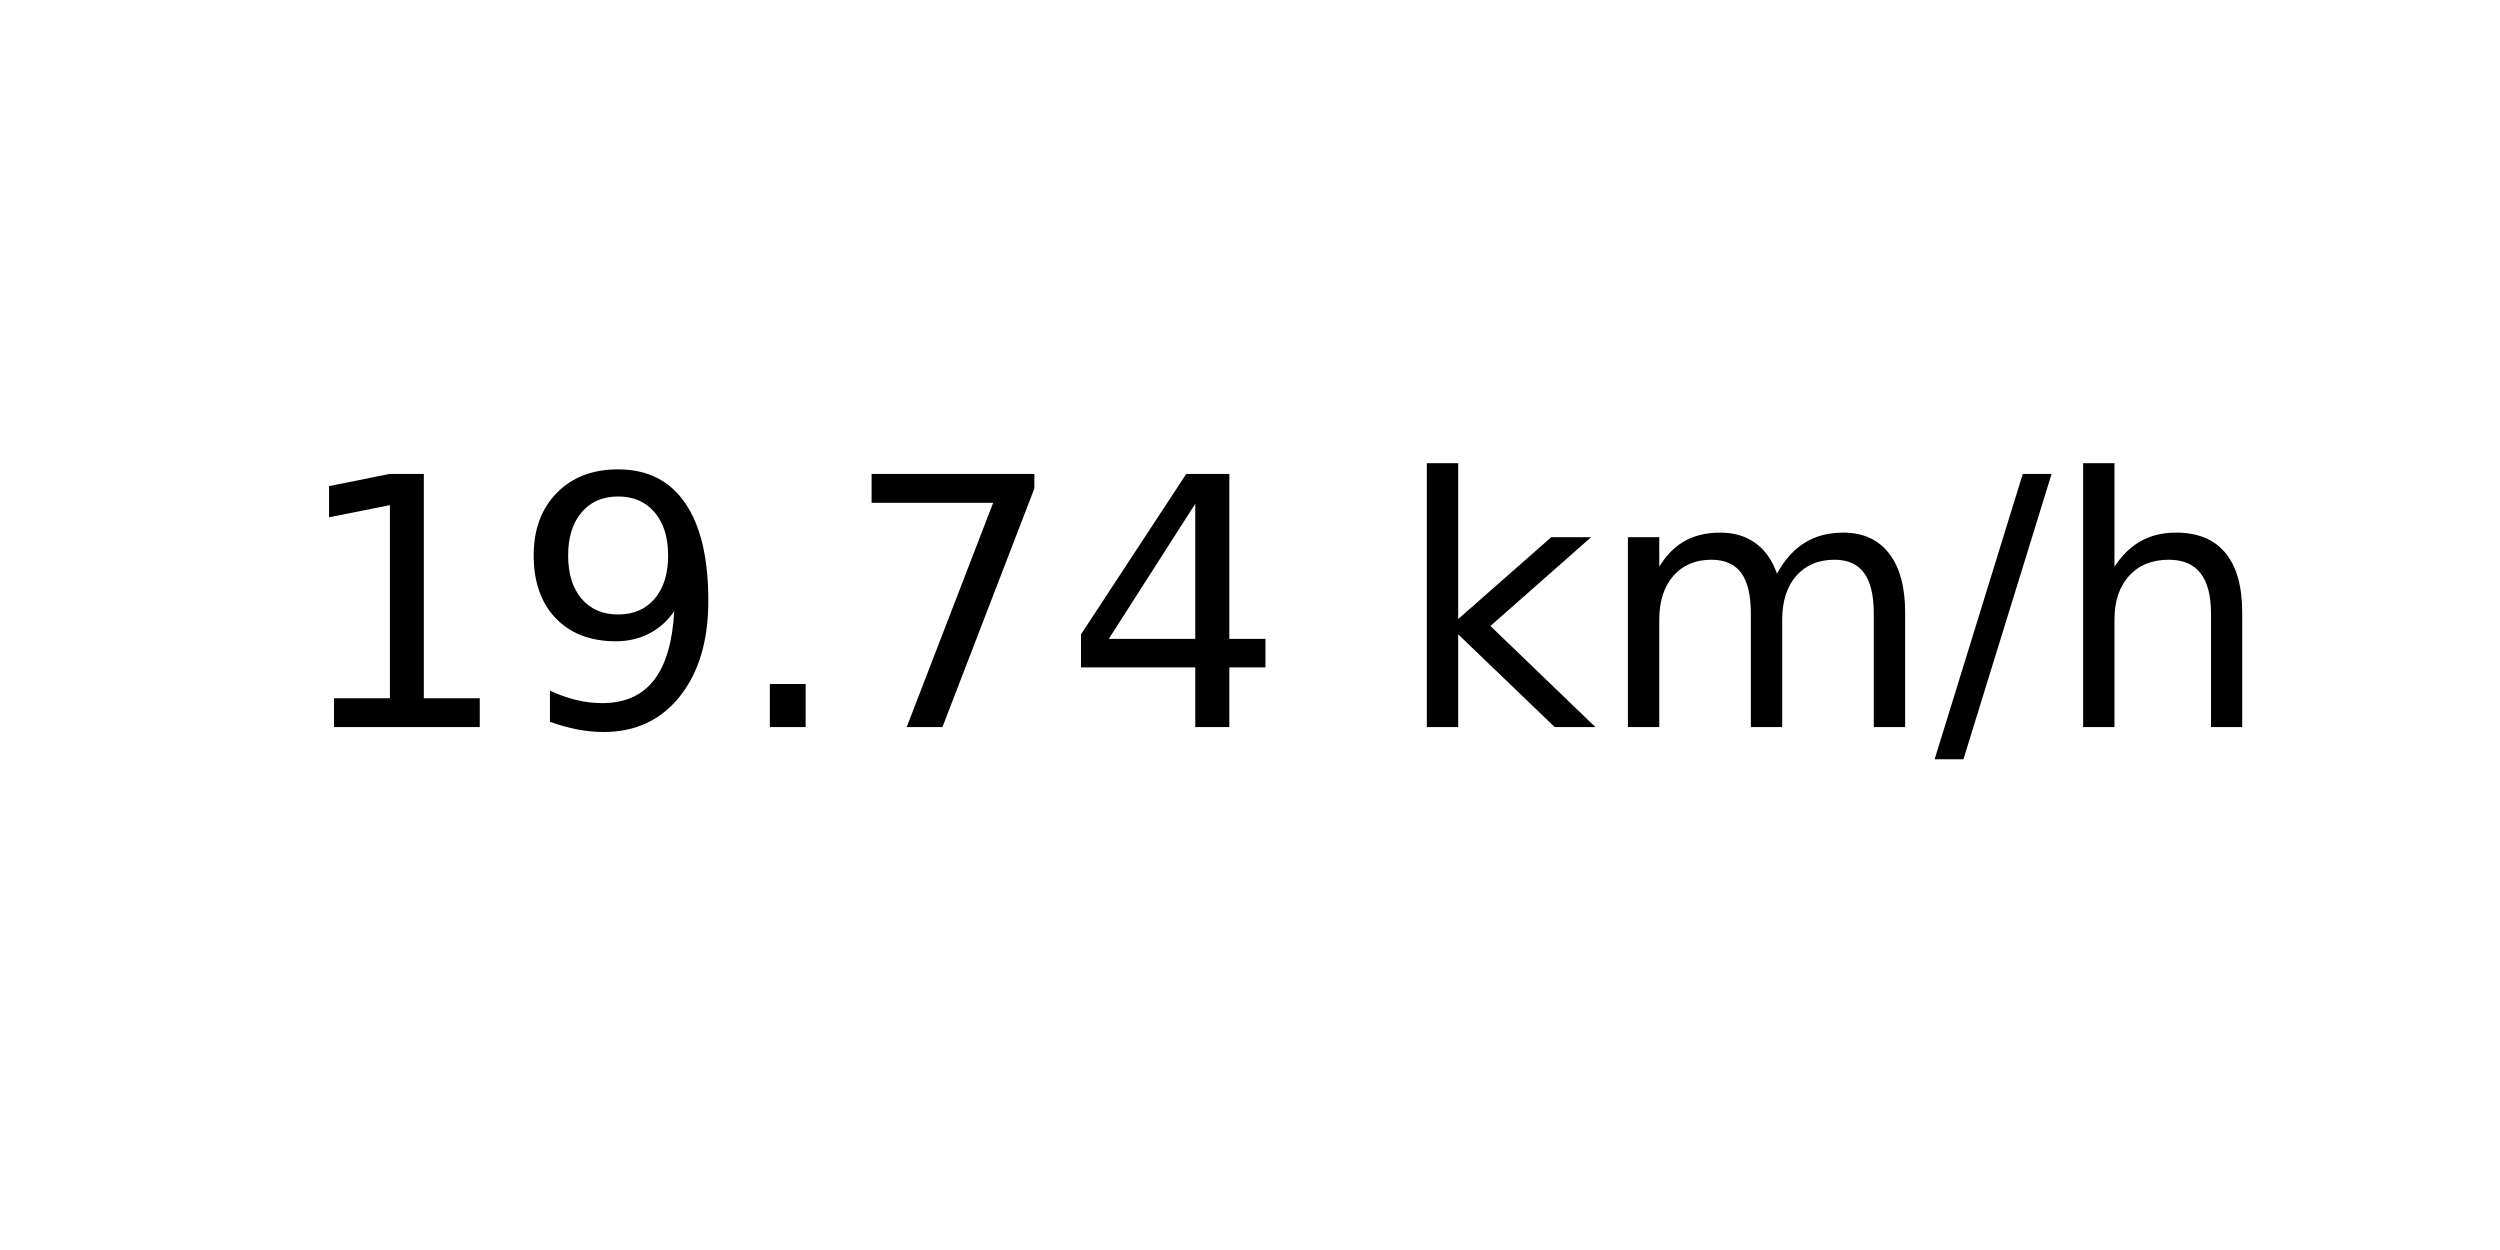
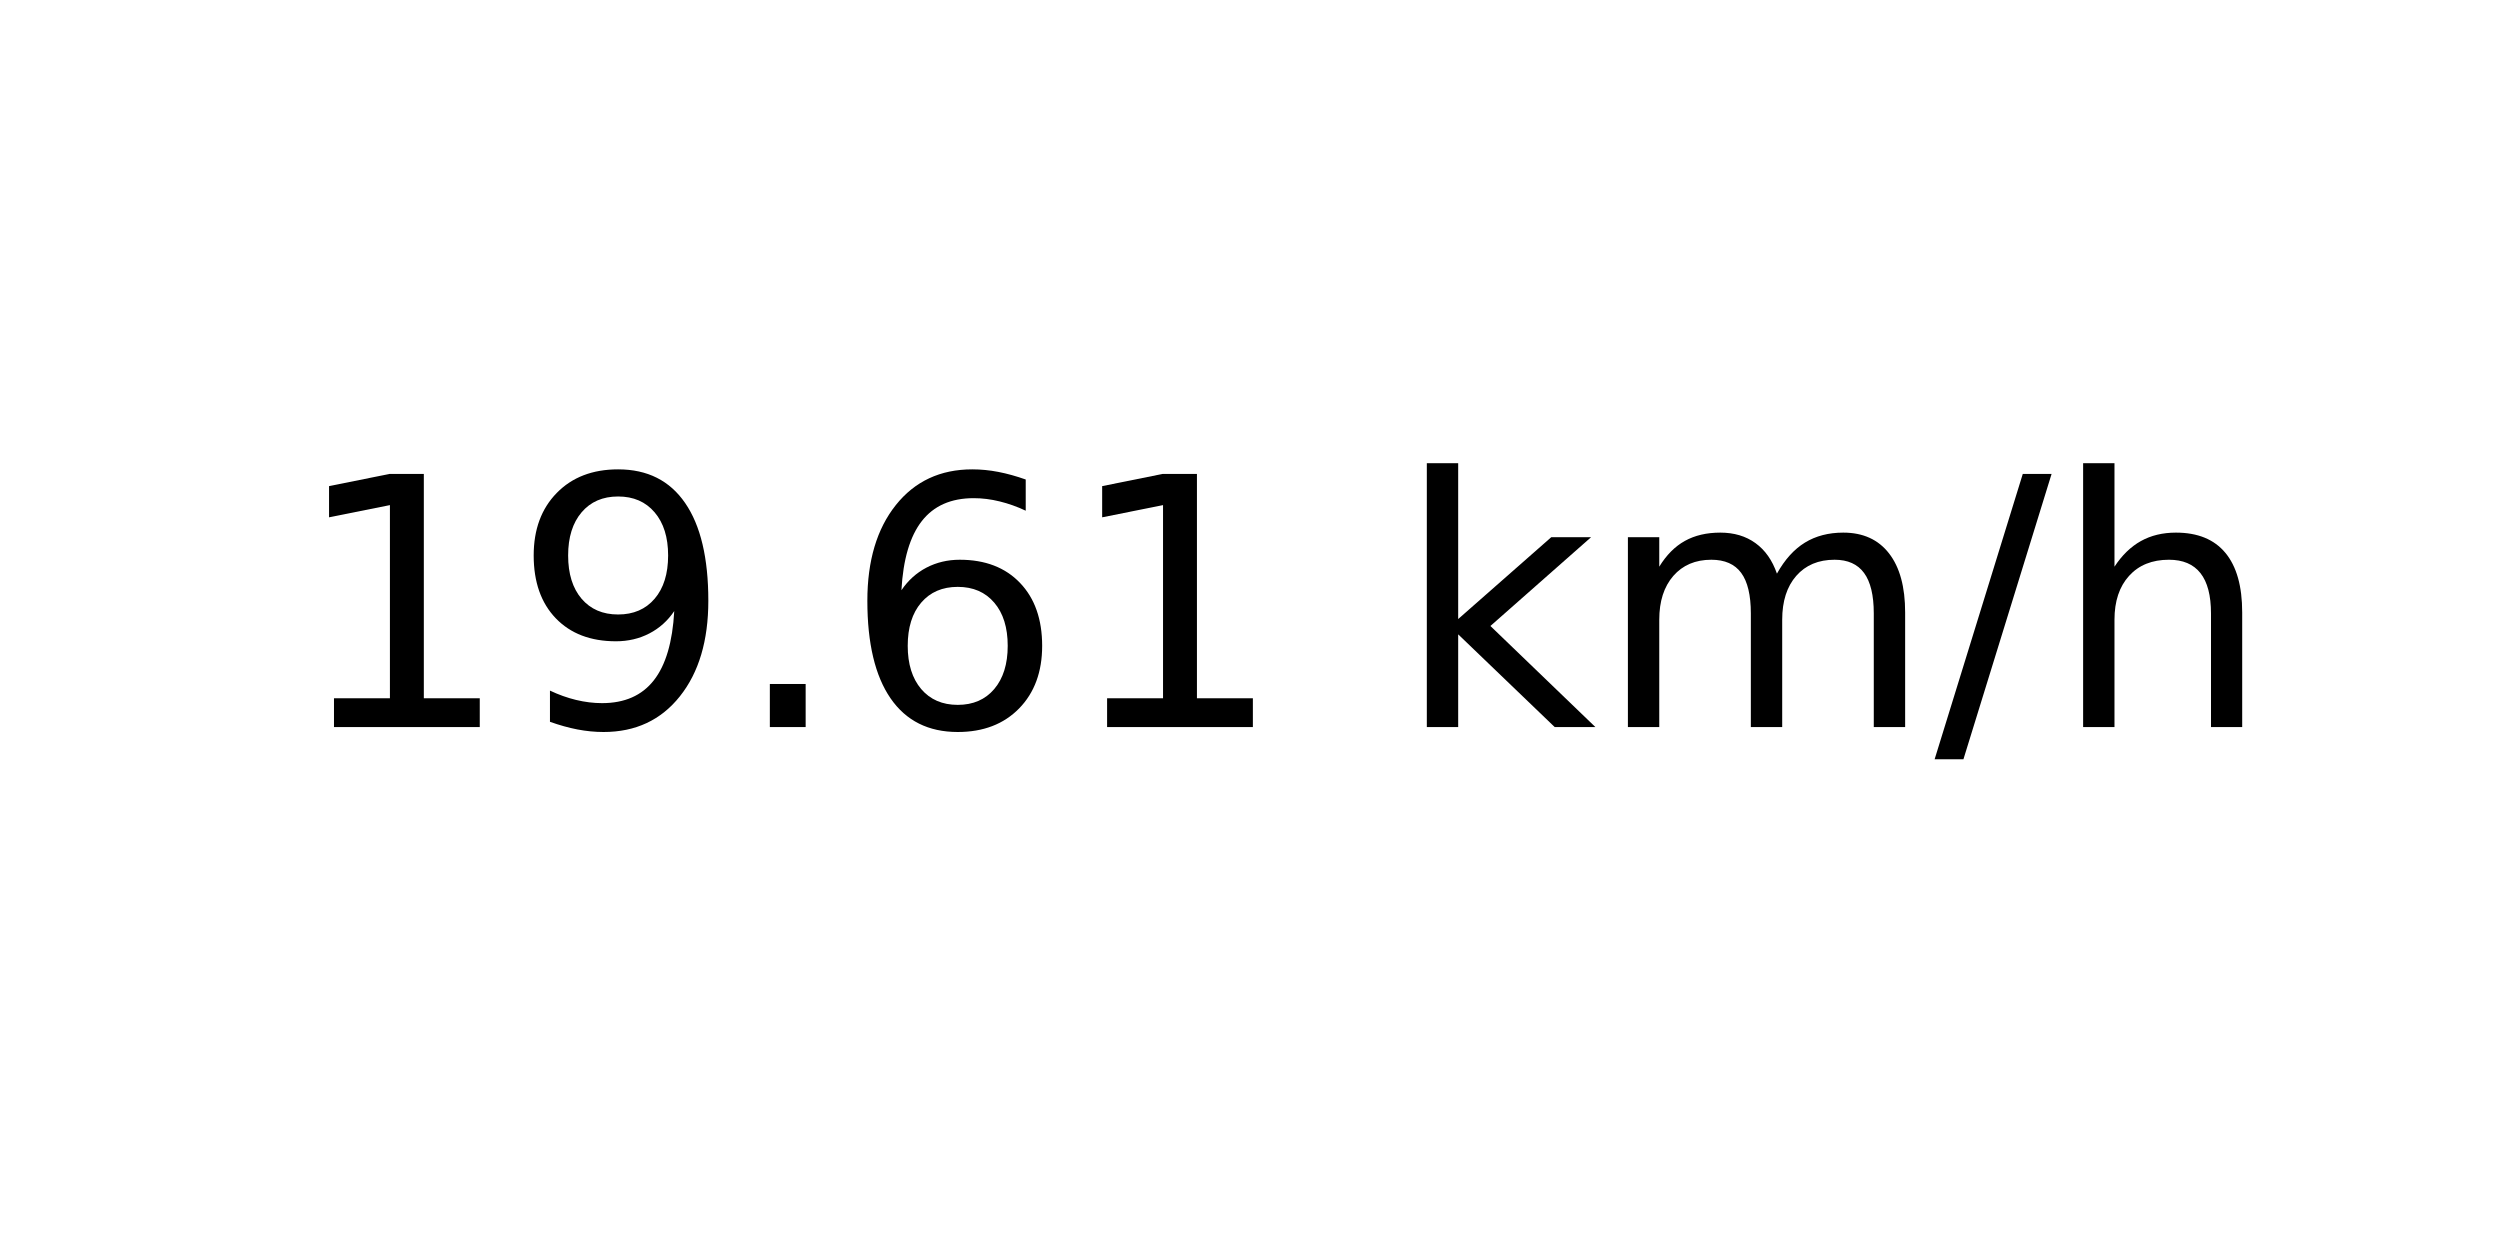
<svg xmlns="http://www.w3.org/2000/svg" xmlns:xlink="http://www.w3.org/1999/xlink" width="72pt" height="36pt" viewBox="0 0 72 36" version="1.1">
  <defs>
    <style type="text/css">*{stroke-linejoin: round; stroke-linecap: butt}</style>
  </defs>
  <g id="figure_1">
    <g id="axes_1">
      <g id="text_1">
        <g transform="translate(8.378125 20.93937) scale(0.1 -0.1)">
          <defs>
            <path id="DejaVuSans-31" d="M 794 531  L 1825 531  L 1825 4091  L 703 3866  L 703 4441  L 1819 4666  L 2450 4666  L 2450 531  L 3481 531  L 3481 0  L 794 0  L 794 531  z " transform="scale(0.015625)" />
            <path id="DejaVuSans-39" d="M 703 97  L 703 672  Q 941 559 1184 500  Q 1428 441 1663 441  Q 2288 441 2617 861  Q 2947 1281 2994 2138  Q 2813 1869 2534 1725  Q 2256 1581 1919 1581  Q 1219 1581 811 2004  Q 403 2428 403 3163  Q 403 3881 828 4315  Q 1253 4750 1959 4750  Q 2769 4750 3195 4129  Q 3622 3509 3622 2328  Q 3622 1225 3098 567  Q 2575 -91 1691 -91  Q 1453 -91 1209 -44  Q 966 3 703 97  z M 1959 2075  Q 2384 2075 2632 2365  Q 2881 2656 2881 3163  Q 2881 3666 2632 3958  Q 2384 4250 1959 4250  Q 1534 4250 1286 3958  Q 1038 3666 1038 3163  Q 1038 2656 1286 2365  Q 1534 2075 1959 2075  z " transform="scale(0.015625)" />
            <path id="DejaVuSans-2e" d="M 684 794  L 1344 794  L 1344 0  L 684 0  L 684 794  z " transform="scale(0.015625)" />
-             <path id="DejaVuSans-37" d="M 525 4666  L 3525 4666  L 3525 4397  L 1831 0  L 1172 0  L 2766 4134  L 525 4134  L 525 4666  z " transform="scale(0.015625)" />
-             <path id="DejaVuSans-34" d="M 2419 4116  L 825 1625  L 2419 1625  L 2419 4116  z M 2253 4666  L 3047 4666  L 3047 1625  L 3713 1625  L 3713 1100  L 3047 1100  L 3047 0  L 2419 0  L 2419 1100  L 313 1100  L 313 1709  L 2253 4666  z " transform="scale(0.015625)" />
+             <path id="DejaVuSans-36" d="M 2113 2584  Q 1688 2584 1439 2293  Q 1191 2003 1191 1497  Q 1191 994 1439 701  Q 1688 409 2113 409  Q 2538 409 2786 701  Q 3034 994 3034 1497  Q 3034 2003 2786 2293  Q 2538 2584 2113 2584  z M 3366 4563  L 3366 3988  Q 3128 4100 2886 4159  Q 2644 4219 2406 4219  Q 1781 4219 1451 3797  Q 1122 3375 1075 2522  Q 1259 2794 1537 2939  Q 1816 3084 2150 3084  Q 2853 3084 3261 2657  Q 3669 2231 3669 1497  Q 3669 778 3244 343  Q 2819 -91 2113 -91  Q 1303 -91 875 529  Q 447 1150 447 2328  Q 447 3434 972 4092  Q 1497 4750 2381 4750  Q 2619 4750 2861 4703  Q 3103 4656 3366 4563  z " transform="scale(0.015625)" />
            <path id="DejaVuSans-20" transform="scale(0.015625)" />
            <path id="DejaVuSans-6b" d="M 581 4863  L 1159 4863  L 1159 1991  L 2875 3500  L 3609 3500  L 1753 1863  L 3688 0  L 2938 0  L 1159 1709  L 1159 0  L 581 0  L 581 4863  z " transform="scale(0.015625)" />
            <path id="DejaVuSans-6d" d="M 3328 2828  Q 3544 3216 3844 3400  Q 4144 3584 4550 3584  Q 5097 3584 5394 3201  Q 5691 2819 5691 2113  L 5691 0  L 5113 0  L 5113 2094  Q 5113 2597 4934 2840  Q 4756 3084 4391 3084  Q 3944 3084 3684 2787  Q 3425 2491 3425 1978  L 3425 0  L 2847 0  L 2847 2094  Q 2847 2600 2669 2842  Q 2491 3084 2119 3084  Q 1678 3084 1418 2786  Q 1159 2488 1159 1978  L 1159 0  L 581 0  L 581 3500  L 1159 3500  L 1159 2956  Q 1356 3278 1631 3431  Q 1906 3584 2284 3584  Q 2666 3584 2933 3390  Q 3200 3197 3328 2828  z " transform="scale(0.015625)" />
            <path id="DejaVuSans-2f" d="M 1625 4666  L 2156 4666  L 531 -594  L 0 -594  L 1625 4666  z " transform="scale(0.015625)" />
            <path id="DejaVuSans-68" d="M 3513 2113  L 3513 0  L 2938 0  L 2938 2094  Q 2938 2591 2744 2837  Q 2550 3084 2163 3084  Q 1697 3084 1428 2787  Q 1159 2491 1159 1978  L 1159 0  L 581 0  L 581 4863  L 1159 4863  L 1159 2956  Q 1366 3272 1645 3428  Q 1925 3584 2291 3584  Q 2894 3584 3203 3211  Q 3513 2838 3513 2113  z " transform="scale(0.015625)" />
          </defs>
          <use xlink:href="#DejaVuSans-31" />
          <use xlink:href="#DejaVuSans-39" x="63.623" />
          <use xlink:href="#DejaVuSans-2e" x="127.246" />
-           <use xlink:href="#DejaVuSans-37" x="159.033" />
-           <use xlink:href="#DejaVuSans-34" x="222.656" />
+           <use xlink:href="#DejaVuSans-36" x="159.033" />
+           <use xlink:href="#DejaVuSans-31" x="222.656" />
          <use xlink:href="#DejaVuSans-20" x="286.279" />
          <use xlink:href="#DejaVuSans-6b" x="318.066" />
          <use xlink:href="#DejaVuSans-6d" x="375.977" />
          <use xlink:href="#DejaVuSans-2f" x="473.389" />
          <use xlink:href="#DejaVuSans-68" x="507.08" />
        </g>
      </g>
    </g>
  </g>
</svg>
